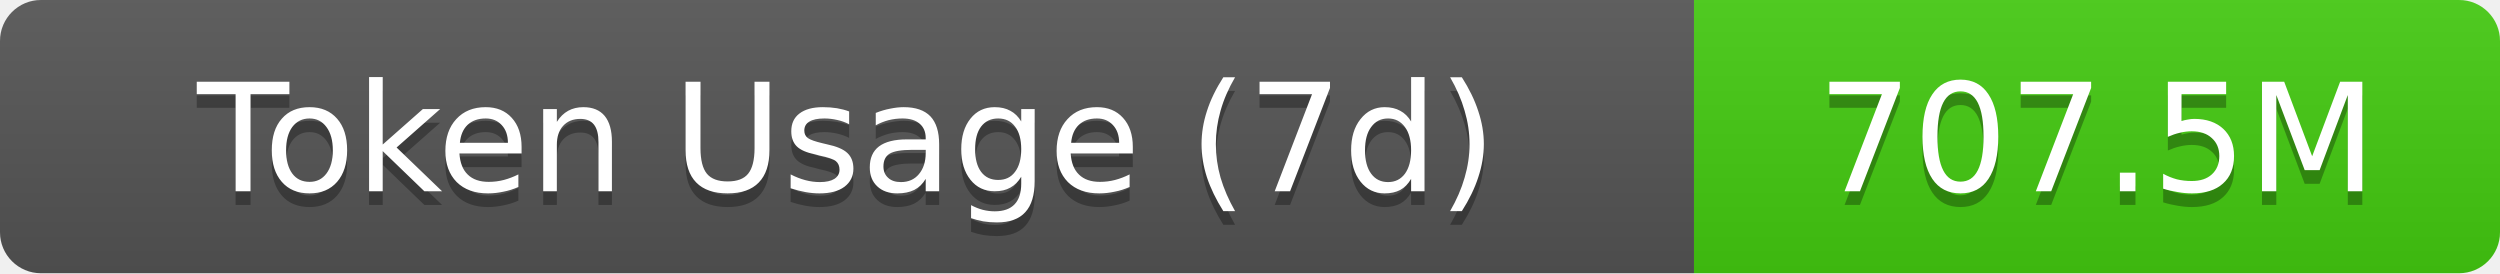
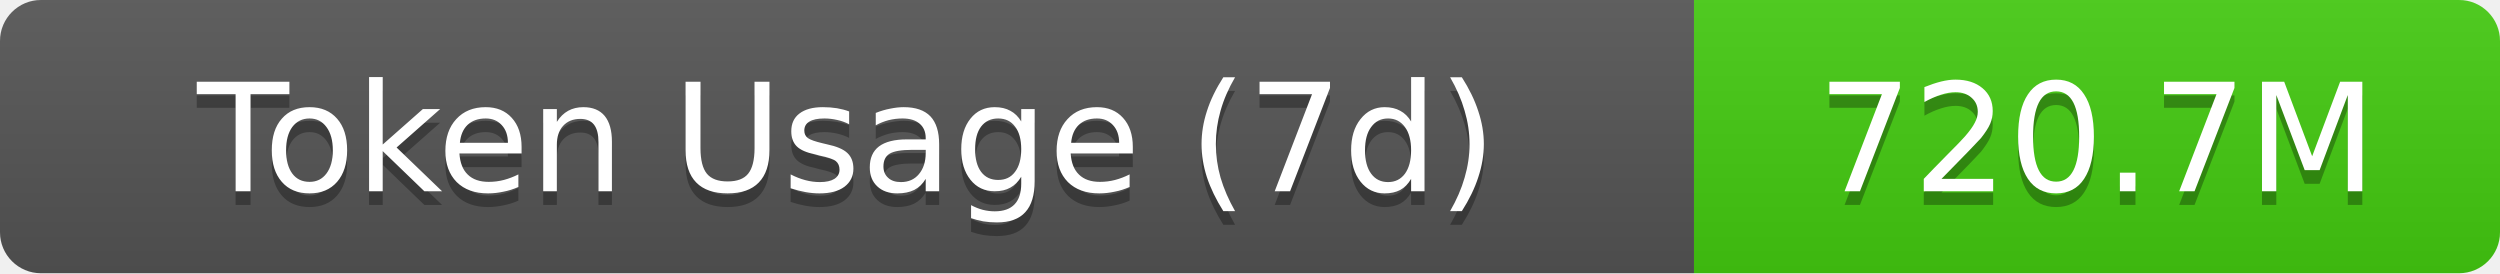
- <svg xmlns="http://www.w3.org/2000/svg" width="183" height="20" role="img" aria-label="Token Usage (7d): 707.5M">
+ <svg xmlns="http://www.w3.org/2000/svg" width="183" height="20" role="img" aria-label="Token Usage (7d): 720.7M">
  <linearGradient id="s" x2="0" y2="100%">
    <stop offset="0" stop-color="#bbb" stop-opacity=".1" />
    <stop offset="1" stop-opacity=".1" />
  </linearGradient>
  <clipPath id="r">
    <rect width="183" height="20" rx="3" fill="#fff" />
  </clipPath>
  <g clip-path="url(#r)">
    <rect width="124" height="20" fill="#555" />
    <rect x="124" width="59" height="20" fill="#4c1" />
    <rect width="183" height="20" fill="url(#s)" />
  </g>
  <g fill="#fff" text-anchor="middle" font-family="Verdana,Geneva,DejaVu Sans,sans-serif" text-rendering="geometricPrecision" font-size="11">
    <text aria-hidden="true" x="62" y="15" fill="#010101" fill-opacity=".3">Token Usage (7d)</text>
    <text x="62" y="14">Token Usage (7d)</text>
-     <text aria-hidden="true" x="153.5" y="15" fill="#010101" fill-opacity=".3">707.5M</text>
-     <text x="153.5" y="14">707.5M</text>
+     <text aria-hidden="true" x="153.5" y="15" fill="#010101" fill-opacity=".3">720.7M</text>
+     <text x="153.5" y="14">720.7M</text>
  </g>
</svg>
